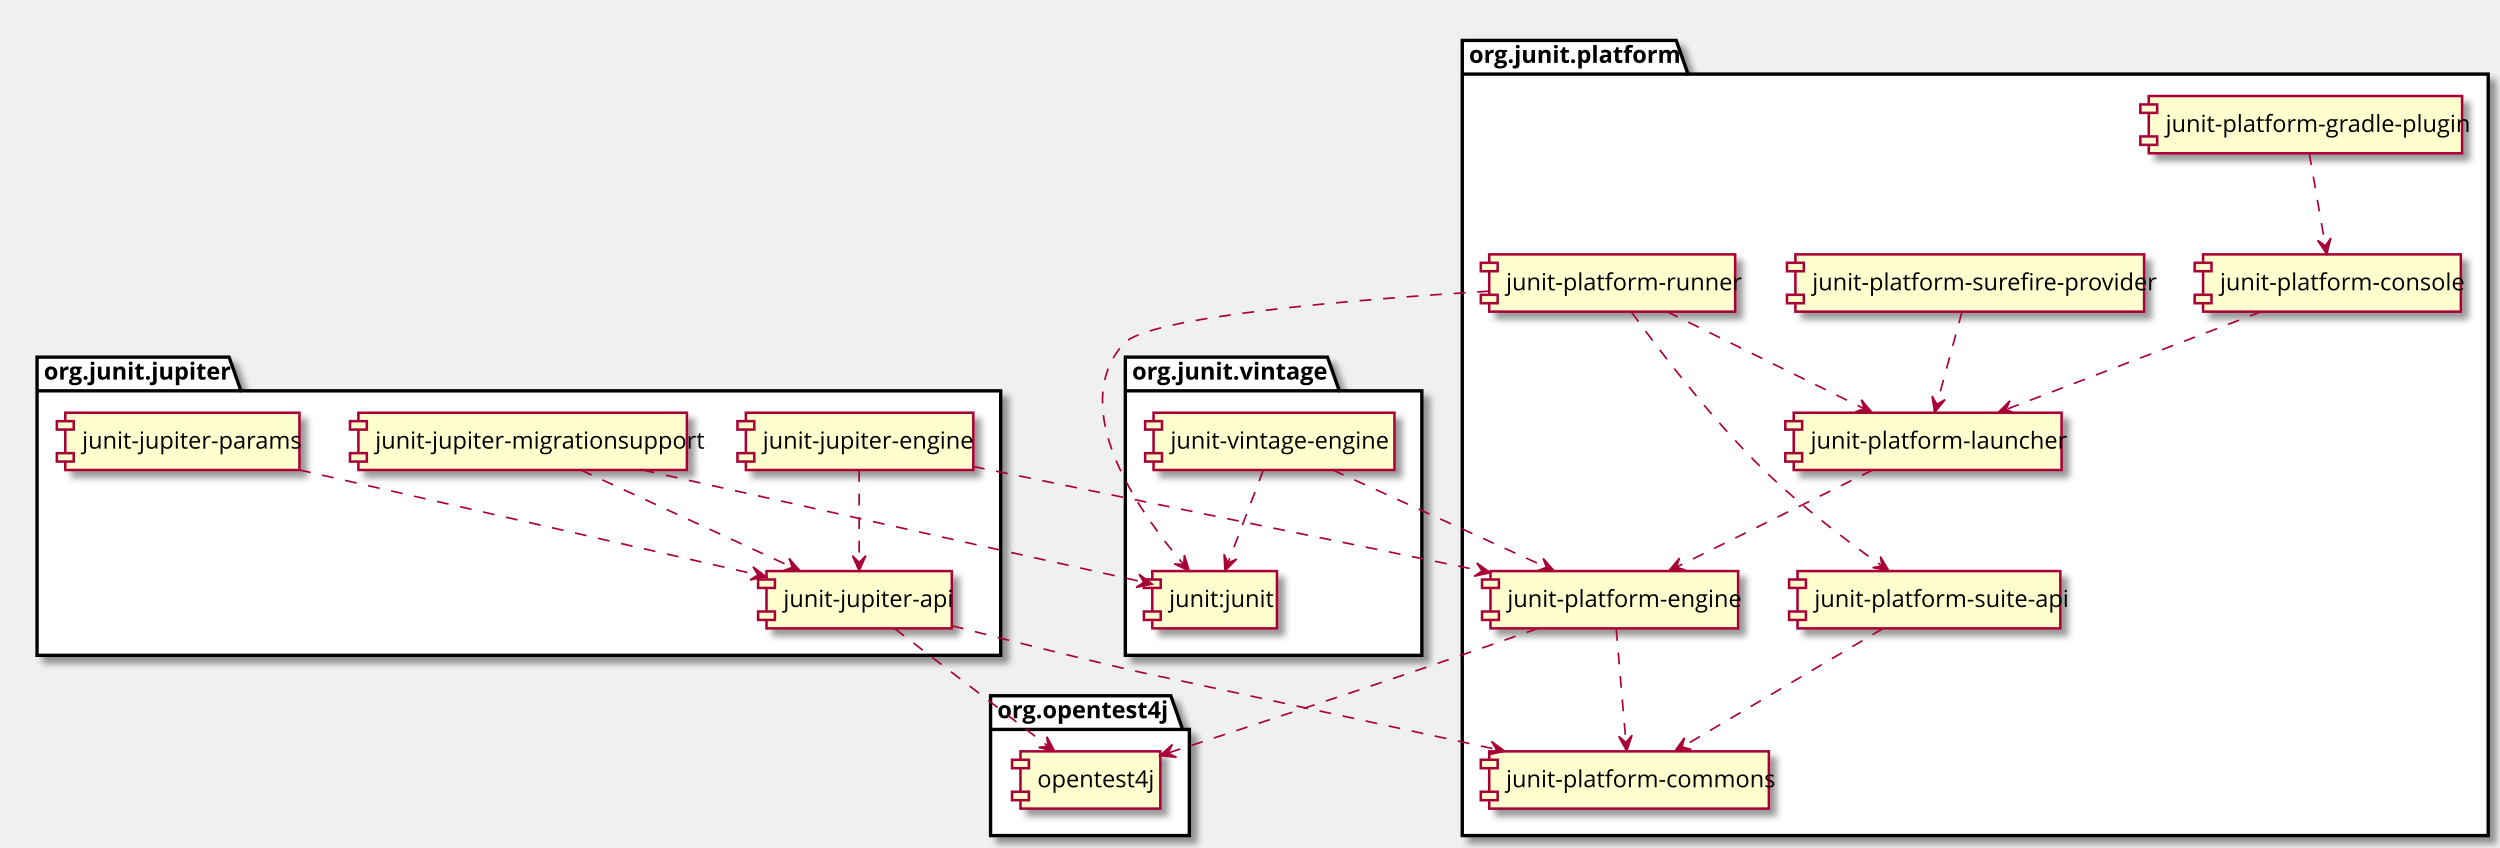
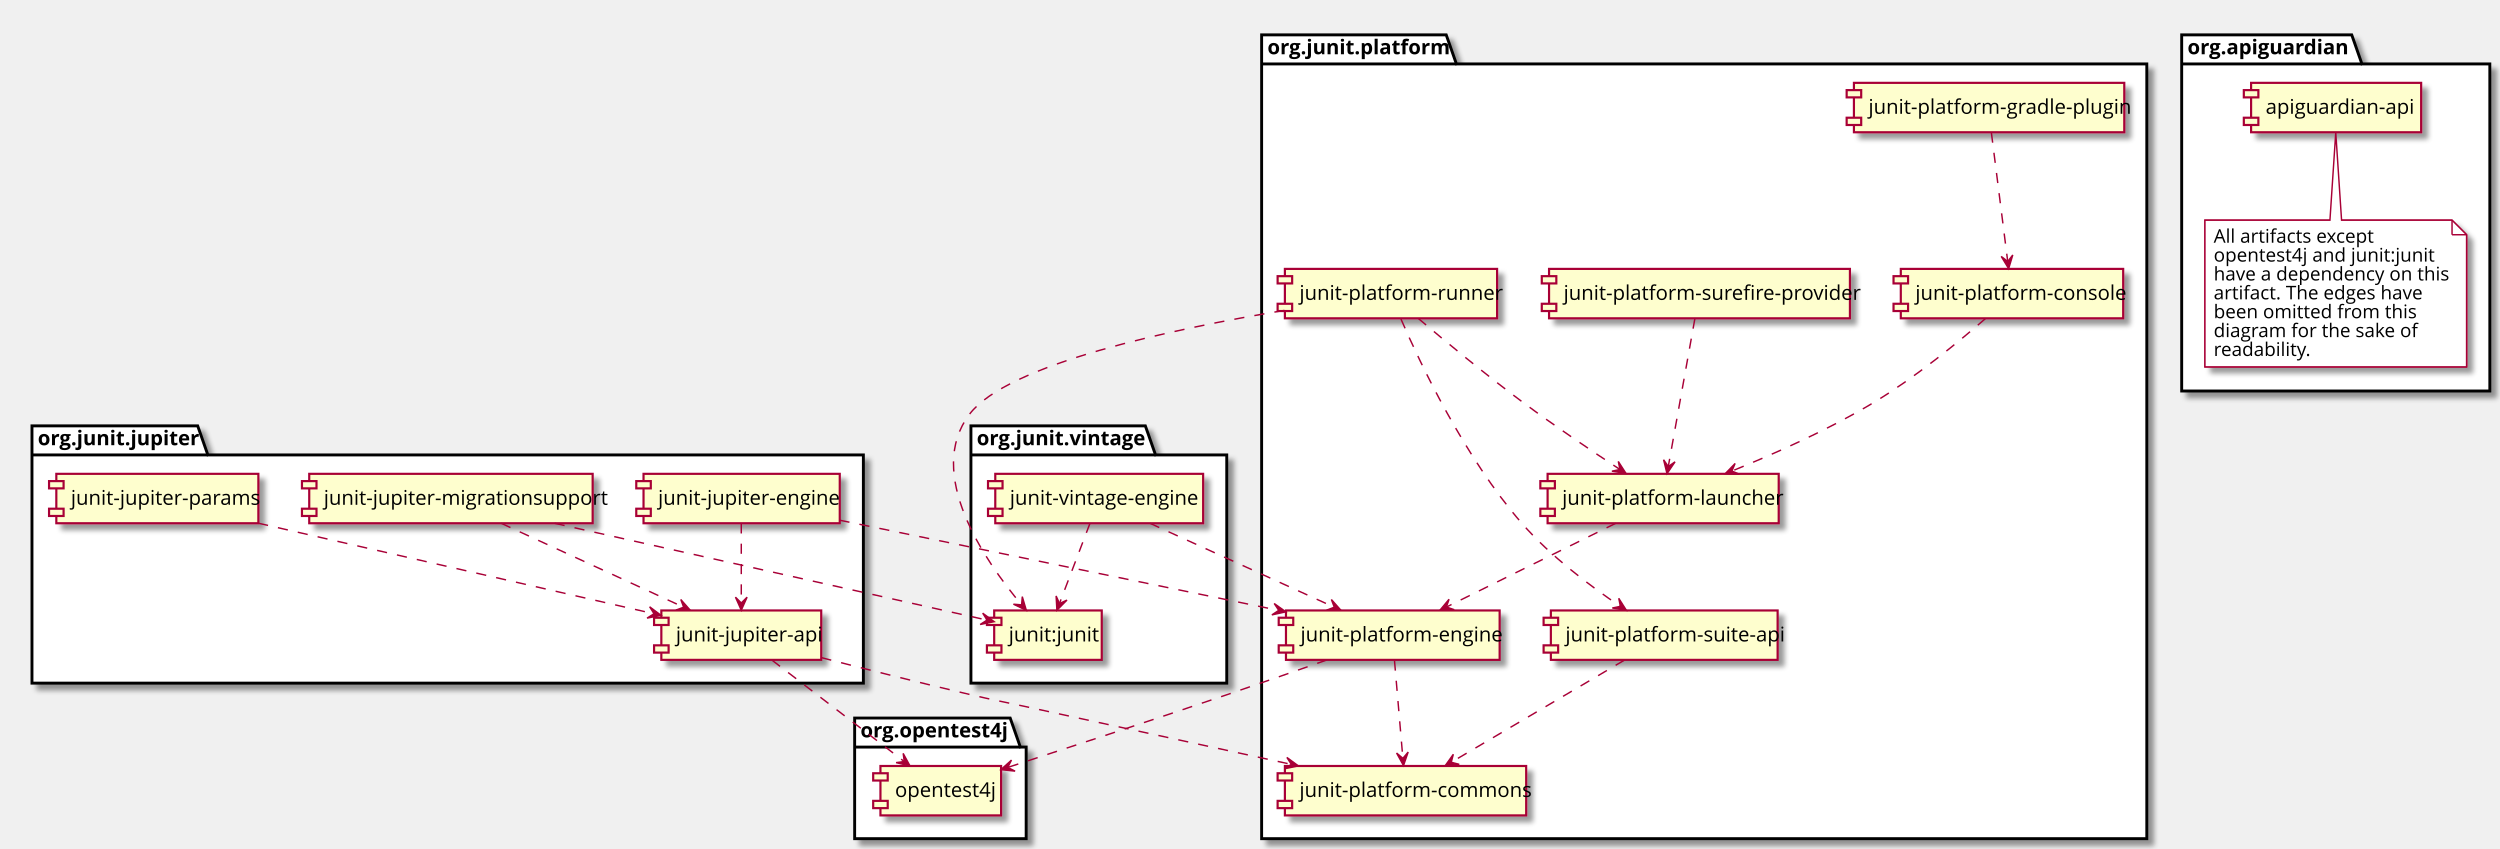
- <svg xmlns="http://www.w3.org/2000/svg" contentScriptType="application/ecmascript" contentStyleType="text/css" height="503px" preserveAspectRatio="none" style="width:1484px;height:503px;" version="1.1" viewBox="0 0 1484 503" width="1484px" zoomAndPan="magnify">
+ <svg xmlns="http://www.w3.org/2000/svg" contentScriptType="application/ecmascript" contentStyleType="text/css" height="584px" preserveAspectRatio="none" style="width:1720px;height:584px;" version="1.1" viewBox="0 0 1720 584" width="1720px" zoomAndPan="magnify">
  <defs>
-     <filter height="300%" id="ffpqz2h" width="300%" x="-1" y="-1">
+     <filter height="300%" id="f999chz" width="300%" x="-1" y="-1">
      <feGaussianBlur result="blurOut" stdDeviation="2.0" />
      <feColorMatrix in="blurOut" result="blurOut2" type="matrix" values="0 0 0 0 0 0 0 0 0 0 0 0 0 0 0 0 0 0 .4 0" />
      <feOffset dx="4.0" dy="4.0" in="blurOut2" result="blurOut3" />
      <feBlend in="SourceGraphic" in2="blurOut3" mode="normal" />
    </filter>
  </defs>
  <g>
-     <polygon fill="#FFFFFF" filter="url(#ffpqz2h)" points="22,212,136,212,143,231.992,594,231.992,594,389,22,389,22,212" style="stroke: #000000; stroke-width: 2.0;" />
-     <line style="stroke: #000000; stroke-width: 2.0;" x1="22" x2="143" y1="231.992" y2="231.992" />
-     <text fill="#000000" font-family="Open Sans" font-size="14" font-weight="bold" lengthAdjust="spacingAndGlyphs" textLength="108" x="26" y="225.313">org.junit.jupiter</text>
-     <polygon fill="#FFFFFF" filter="url(#ffpqz2h)" points="668,212,788,212,795,231.992,844,231.992,844,389,668,389,668,212" style="stroke: #000000; stroke-width: 2.0;" />
-     <line style="stroke: #000000; stroke-width: 2.0;" x1="668" x2="795" y1="231.992" y2="231.992" />
-     <text fill="#000000" font-family="Open Sans" font-size="14" font-weight="bold" lengthAdjust="spacingAndGlyphs" textLength="114" x="672" y="225.313">org.junit.vintage</text>
-     <polygon fill="#FFFFFF" filter="url(#ffpqz2h)" points="868,24,995,24,1002,43.992,1477,43.992,1477,496,868,496,868,24" style="stroke: #000000; stroke-width: 2.0;" />
+     <polygon fill="#FFFFFF" filter="url(#f999chz)" points="22,293,136,293,143,312.992,594,312.992,594,470,22,470,22,293" style="stroke: #000000; stroke-width: 2.0;" />
+     <line style="stroke: #000000; stroke-width: 2.0;" x1="22" x2="143" y1="312.992" y2="312.992" />
+     <text fill="#000000" font-family="Open Sans" font-size="14" font-weight="bold" lengthAdjust="spacingAndGlyphs" textLength="108" x="26" y="306.313">org.junit.jupiter</text>
+     <polygon fill="#FFFFFF" filter="url(#f999chz)" points="668,293,788,293,795,312.992,844,312.992,844,470,668,470,668,293" style="stroke: #000000; stroke-width: 2.0;" />
+     <line style="stroke: #000000; stroke-width: 2.0;" x1="668" x2="795" y1="312.992" y2="312.992" />
+     <text fill="#000000" font-family="Open Sans" font-size="14" font-weight="bold" lengthAdjust="spacingAndGlyphs" textLength="114" x="672" y="306.313">org.junit.vintage</text>
+     <polygon fill="#FFFFFF" filter="url(#f999chz)" points="868,24,995,24,1002,43.992,1477,43.992,1477,577,868,577,868,24" style="stroke: #000000; stroke-width: 2.0;" />
    <line style="stroke: #000000; stroke-width: 2.0;" x1="868" x2="1002" y1="43.992" y2="43.992" />
    <text fill="#000000" font-family="Open Sans" font-size="14" font-weight="bold" lengthAdjust="spacingAndGlyphs" textLength="121" x="872" y="37.313">org.junit.platform</text>
-     <polygon fill="#FFFFFF" filter="url(#ffpqz2h)" points="588,413,695,413,702,432.992,706,432.992,706,496,588,496,588,413" style="stroke: #000000; stroke-width: 2.0;" />
-     <line style="stroke: #000000; stroke-width: 2.0;" x1="588" x2="702" y1="432.992" y2="432.992" />
-     <text fill="#000000" font-family="Open Sans" font-size="14" font-weight="bold" lengthAdjust="spacingAndGlyphs" textLength="101" x="592" y="426.313">org.opentest4j</text>
-     <rect fill="#FEFECE" filter="url(#ffpqz2h)" height="33.992" style="stroke: #A80036; stroke-width: 1.5;" width="110" x="455" y="339" />
-     <rect fill="#FEFECE" height="5" style="stroke: #A80036; stroke-width: 1.5;" width="10" x="450" y="344" />
-     <rect fill="#FEFECE" height="5" style="stroke: #A80036; stroke-width: 1.5;" width="10" x="450" y="362.992" />
-     <text fill="#000000" font-family="Open Sans" font-size="14" lengthAdjust="spacingAndGlyphs" textLength="90" x="465" y="360.313">junit-jupiter-api</text>
-     <rect fill="#FEFECE" filter="url(#ffpqz2h)" height="33.992" style="stroke: #A80036; stroke-width: 1.5;" width="135" x="442.75" y="245" />
-     <rect fill="#FEFECE" height="5" style="stroke: #A80036; stroke-width: 1.5;" width="10" x="437.75" y="250" />
-     <rect fill="#FEFECE" height="5" style="stroke: #A80036; stroke-width: 1.5;" width="10" x="437.75" y="268.992" />
-     <text fill="#000000" font-family="Open Sans" font-size="14" lengthAdjust="spacingAndGlyphs" textLength="115" x="452.75" y="266.313">junit-jupiter-engine</text>
-     <rect fill="#FEFECE" filter="url(#ffpqz2h)" height="33.992" style="stroke: #A80036; stroke-width: 1.5;" width="139" x="38.75" y="245" />
-     <rect fill="#FEFECE" height="5" style="stroke: #A80036; stroke-width: 1.5;" width="10" x="33.75" y="250" />
-     <rect fill="#FEFECE" height="5" style="stroke: #A80036; stroke-width: 1.5;" width="10" x="33.75" y="268.992" />
-     <text fill="#000000" font-family="Open Sans" font-size="14" lengthAdjust="spacingAndGlyphs" textLength="119" x="48.75" y="266.313">junit-jupiter-params</text>
-     <rect fill="#FEFECE" filter="url(#ffpqz2h)" height="33.992" style="stroke: #A80036; stroke-width: 1.5;" width="195" x="212.75" y="245" />
-     <rect fill="#FEFECE" height="5" style="stroke: #A80036; stroke-width: 1.5;" width="10" x="207.75" y="250" />
-     <rect fill="#FEFECE" height="5" style="stroke: #A80036; stroke-width: 1.5;" width="10" x="207.75" y="268.992" />
-     <text fill="#000000" font-family="Open Sans" font-size="14" lengthAdjust="spacingAndGlyphs" textLength="175" x="222.75" y="266.313">junit-jupiter-migrationsupport</text>
-     <rect fill="#FEFECE" filter="url(#ffpqz2h)" height="33.992" style="stroke: #A80036; stroke-width: 1.5;" width="143" x="684.75" y="245" />
-     <rect fill="#FEFECE" height="5" style="stroke: #A80036; stroke-width: 1.5;" width="10" x="679.75" y="250" />
-     <rect fill="#FEFECE" height="5" style="stroke: #A80036; stroke-width: 1.5;" width="10" x="679.75" y="268.992" />
-     <text fill="#000000" font-family="Open Sans" font-size="14" lengthAdjust="spacingAndGlyphs" textLength="123" x="694.75" y="266.313">junit-vintage-engine</text>
-     <rect fill="#FEFECE" filter="url(#ffpqz2h)" height="33.992" style="stroke: #A80036; stroke-width: 1.5;" width="74" x="684" y="339" />
-     <rect fill="#FEFECE" height="5" style="stroke: #A80036; stroke-width: 1.5;" width="10" x="679" y="344" />
-     <rect fill="#FEFECE" height="5" style="stroke: #A80036; stroke-width: 1.5;" width="10" x="679" y="362.992" />
-     <text fill="#000000" font-family="Open Sans" font-size="14" lengthAdjust="spacingAndGlyphs" textLength="54" x="694" y="360.313">junit:junit</text>
-     <rect fill="#FEFECE" filter="url(#ffpqz2h)" height="33.992" style="stroke: #A80036; stroke-width: 1.5;" width="166" x="884" y="446" />
-     <rect fill="#FEFECE" height="5" style="stroke: #A80036; stroke-width: 1.5;" width="10" x="879" y="451" />
-     <rect fill="#FEFECE" height="5" style="stroke: #A80036; stroke-width: 1.5;" width="10" x="879" y="469.992" />
-     <text fill="#000000" font-family="Open Sans" font-size="14" lengthAdjust="spacingAndGlyphs" textLength="146" x="894" y="467.313">junit-platform-commons</text>
-     <rect fill="#FEFECE" filter="url(#ffpqz2h)" height="33.992" style="stroke: #A80036; stroke-width: 1.5;" width="153" x="1307.75" y="151" />
-     <rect fill="#FEFECE" height="5" style="stroke: #A80036; stroke-width: 1.5;" width="10" x="1302.75" y="156" />
-     <rect fill="#FEFECE" height="5" style="stroke: #A80036; stroke-width: 1.5;" width="10" x="1302.75" y="174.992" />
-     <text fill="#000000" font-family="Open Sans" font-size="14" lengthAdjust="spacingAndGlyphs" textLength="133" x="1317.75" y="172.313">junit-platform-console</text>
-     <rect fill="#FEFECE" filter="url(#ffpqz2h)" height="33.992" style="stroke: #A80036; stroke-width: 1.5;" width="147" x="884.75" y="339" />
-     <rect fill="#FEFECE" height="5" style="stroke: #A80036; stroke-width: 1.5;" width="10" x="879.75" y="344" />
-     <rect fill="#FEFECE" height="5" style="stroke: #A80036; stroke-width: 1.5;" width="10" x="879.75" y="362.992" />
-     <text fill="#000000" font-family="Open Sans" font-size="14" lengthAdjust="spacingAndGlyphs" textLength="127" x="894.75" y="360.313">junit-platform-engine</text>
-     <rect fill="#FEFECE" filter="url(#ffpqz2h)" height="33.992" style="stroke: #A80036; stroke-width: 1.5;" width="186" x="1275.5" y="57" />
+     <polygon fill="#FFFFFF" filter="url(#f999chz)" points="588,494,695,494,702,513.992,706,513.992,706,577,588,577,588,494" style="stroke: #000000; stroke-width: 2.0;" />
+     <line style="stroke: #000000; stroke-width: 2.0;" x1="588" x2="702" y1="513.992" y2="513.992" />
+     <text fill="#000000" font-family="Open Sans" font-size="14" font-weight="bold" lengthAdjust="spacingAndGlyphs" textLength="101" x="592" y="507.313">org.opentest4j</text>
+     <polygon fill="#FFFFFF" filter="url(#f999chz)" points="1501,24,1618,24,1625,43.992,1713,43.992,1713,269,1501,269,1501,24" style="stroke: #000000; stroke-width: 2.0;" />
+     <line style="stroke: #000000; stroke-width: 2.0;" x1="1501" x2="1625" y1="43.992" y2="43.992" />
+     <text fill="#000000" font-family="Open Sans" font-size="14" font-weight="bold" lengthAdjust="spacingAndGlyphs" textLength="111" x="1505" y="37.313">org.apiguardian</text>
+     <rect fill="#FEFECE" filter="url(#f999chz)" height="33.992" style="stroke: #A80036; stroke-width: 1.5;" width="110" x="455" y="420" />
+     <rect fill="#FEFECE" height="5" style="stroke: #A80036; stroke-width: 1.5;" width="10" x="450" y="425" />
+     <rect fill="#FEFECE" height="5" style="stroke: #A80036; stroke-width: 1.5;" width="10" x="450" y="443.992" />
+     <text fill="#000000" font-family="Open Sans" font-size="14" lengthAdjust="spacingAndGlyphs" textLength="90" x="465" y="441.313">junit-jupiter-api</text>
+     <rect fill="#FEFECE" filter="url(#f999chz)" height="33.992" style="stroke: #A80036; stroke-width: 1.5;" width="135" x="442.75" y="326" />
+     <rect fill="#FEFECE" height="5" style="stroke: #A80036; stroke-width: 1.5;" width="10" x="437.75" y="331" />
+     <rect fill="#FEFECE" height="5" style="stroke: #A80036; stroke-width: 1.5;" width="10" x="437.75" y="349.992" />
+     <text fill="#000000" font-family="Open Sans" font-size="14" lengthAdjust="spacingAndGlyphs" textLength="115" x="452.75" y="347.313">junit-jupiter-engine</text>
+     <rect fill="#FEFECE" filter="url(#f999chz)" height="33.992" style="stroke: #A80036; stroke-width: 1.5;" width="139" x="38.75" y="326" />
+     <rect fill="#FEFECE" height="5" style="stroke: #A80036; stroke-width: 1.5;" width="10" x="33.75" y="331" />
+     <rect fill="#FEFECE" height="5" style="stroke: #A80036; stroke-width: 1.5;" width="10" x="33.75" y="349.992" />
+     <text fill="#000000" font-family="Open Sans" font-size="14" lengthAdjust="spacingAndGlyphs" textLength="119" x="48.75" y="347.313">junit-jupiter-params</text>
+     <rect fill="#FEFECE" filter="url(#f999chz)" height="33.992" style="stroke: #A80036; stroke-width: 1.5;" width="195" x="212.75" y="326" />
+     <rect fill="#FEFECE" height="5" style="stroke: #A80036; stroke-width: 1.5;" width="10" x="207.75" y="331" />
+     <rect fill="#FEFECE" height="5" style="stroke: #A80036; stroke-width: 1.5;" width="10" x="207.75" y="349.992" />
+     <text fill="#000000" font-family="Open Sans" font-size="14" lengthAdjust="spacingAndGlyphs" textLength="175" x="222.75" y="347.313">junit-jupiter-migrationsupport</text>
+     <rect fill="#FEFECE" filter="url(#f999chz)" height="33.992" style="stroke: #A80036; stroke-width: 1.5;" width="143" x="684.75" y="326" />
+     <rect fill="#FEFECE" height="5" style="stroke: #A80036; stroke-width: 1.5;" width="10" x="679.75" y="331" />
+     <rect fill="#FEFECE" height="5" style="stroke: #A80036; stroke-width: 1.5;" width="10" x="679.75" y="349.992" />
+     <text fill="#000000" font-family="Open Sans" font-size="14" lengthAdjust="spacingAndGlyphs" textLength="123" x="694.75" y="347.313">junit-vintage-engine</text>
+     <rect fill="#FEFECE" filter="url(#f999chz)" height="33.992" style="stroke: #A80036; stroke-width: 1.5;" width="74" x="684" y="420" />
+     <rect fill="#FEFECE" height="5" style="stroke: #A80036; stroke-width: 1.5;" width="10" x="679" y="425" />
+     <rect fill="#FEFECE" height="5" style="stroke: #A80036; stroke-width: 1.5;" width="10" x="679" y="443.992" />
+     <text fill="#000000" font-family="Open Sans" font-size="14" lengthAdjust="spacingAndGlyphs" textLength="54" x="694" y="441.313">junit:junit</text>
+     <rect fill="#FEFECE" filter="url(#f999chz)" height="33.992" style="stroke: #A80036; stroke-width: 1.5;" width="166" x="884" y="527" />
+     <rect fill="#FEFECE" height="5" style="stroke: #A80036; stroke-width: 1.5;" width="10" x="879" y="532" />
+     <rect fill="#FEFECE" height="5" style="stroke: #A80036; stroke-width: 1.5;" width="10" x="879" y="550.992" />
+     <text fill="#000000" font-family="Open Sans" font-size="14" lengthAdjust="spacingAndGlyphs" textLength="146" x="894" y="548.313">junit-platform-commons</text>
+     <rect fill="#FEFECE" filter="url(#f999chz)" height="33.992" style="stroke: #A80036; stroke-width: 1.5;" width="153" x="1307.75" y="185" />
+     <rect fill="#FEFECE" height="5" style="stroke: #A80036; stroke-width: 1.5;" width="10" x="1302.75" y="190" />
+     <rect fill="#FEFECE" height="5" style="stroke: #A80036; stroke-width: 1.5;" width="10" x="1302.75" y="208.992" />
+     <text fill="#000000" font-family="Open Sans" font-size="14" lengthAdjust="spacingAndGlyphs" textLength="133" x="1317.75" y="206.313">junit-platform-console</text>
+     <rect fill="#FEFECE" filter="url(#f999chz)" height="33.992" style="stroke: #A80036; stroke-width: 1.5;" width="147" x="884.75" y="420" />
+     <rect fill="#FEFECE" height="5" style="stroke: #A80036; stroke-width: 1.5;" width="10" x="879.75" y="425" />
+     <rect fill="#FEFECE" height="5" style="stroke: #A80036; stroke-width: 1.5;" width="10" x="879.75" y="443.992" />
+     <text fill="#000000" font-family="Open Sans" font-size="14" lengthAdjust="spacingAndGlyphs" textLength="127" x="894.75" y="441.313">junit-platform-engine</text>
+     <rect fill="#FEFECE" filter="url(#f999chz)" height="33.992" style="stroke: #A80036; stroke-width: 1.5;" width="186" x="1275.5" y="57" />
    <rect fill="#FEFECE" height="5" style="stroke: #A80036; stroke-width: 1.5;" width="10" x="1270.5" y="62" />
    <rect fill="#FEFECE" height="5" style="stroke: #A80036; stroke-width: 1.5;" width="10" x="1270.5" y="80.992" />
    <text fill="#000000" font-family="Open Sans" font-size="14" lengthAdjust="spacingAndGlyphs" textLength="166" x="1285.5" y="78.313">junit-platform-gradle-plugin</text>
-     <rect fill="#FEFECE" filter="url(#ffpqz2h)" height="33.992" style="stroke: #A80036; stroke-width: 1.5;" width="159" x="1064.75" y="245" />
-     <rect fill="#FEFECE" height="5" style="stroke: #A80036; stroke-width: 1.5;" width="10" x="1059.75" y="250" />
-     <rect fill="#FEFECE" height="5" style="stroke: #A80036; stroke-width: 1.5;" width="10" x="1059.75" y="268.992" />
-     <text fill="#000000" font-family="Open Sans" font-size="14" lengthAdjust="spacingAndGlyphs" textLength="139" x="1074.75" y="266.313">junit-platform-launcher</text>
-     <rect fill="#FEFECE" filter="url(#ffpqz2h)" height="33.992" style="stroke: #A80036; stroke-width: 1.5;" width="146" x="884" y="151" />
-     <rect fill="#FEFECE" height="5" style="stroke: #A80036; stroke-width: 1.5;" width="10" x="879" y="156" />
-     <rect fill="#FEFECE" height="5" style="stroke: #A80036; stroke-width: 1.5;" width="10" x="879" y="174.992" />
-     <text fill="#000000" font-family="Open Sans" font-size="14" lengthAdjust="spacingAndGlyphs" textLength="126" x="894" y="172.313">junit-platform-runner</text>
-     <rect fill="#FEFECE" filter="url(#ffpqz2h)" height="33.992" style="stroke: #A80036; stroke-width: 1.5;" width="156" x="1067" y="339" />
-     <rect fill="#FEFECE" height="5" style="stroke: #A80036; stroke-width: 1.5;" width="10" x="1062" y="344" />
-     <rect fill="#FEFECE" height="5" style="stroke: #A80036; stroke-width: 1.5;" width="10" x="1062" y="362.992" />
-     <text fill="#000000" font-family="Open Sans" font-size="14" lengthAdjust="spacingAndGlyphs" textLength="136" x="1077" y="360.313">junit-platform-suite-api</text>
-     <rect fill="#FEFECE" filter="url(#ffpqz2h)" height="33.992" style="stroke: #A80036; stroke-width: 1.5;" width="207" x="1065.75" y="151" />
-     <rect fill="#FEFECE" height="5" style="stroke: #A80036; stroke-width: 1.5;" width="10" x="1060.75" y="156" />
-     <rect fill="#FEFECE" height="5" style="stroke: #A80036; stroke-width: 1.5;" width="10" x="1060.75" y="174.992" />
-     <text fill="#000000" font-family="Open Sans" font-size="14" lengthAdjust="spacingAndGlyphs" textLength="187" x="1075.75" y="172.313">junit-platform-surefire-provider</text>
-     <rect fill="#FEFECE" filter="url(#ffpqz2h)" height="33.992" style="stroke: #A80036; stroke-width: 1.5;" width="83" x="605.75" y="446" />
-     <rect fill="#FEFECE" height="5" style="stroke: #A80036; stroke-width: 1.5;" width="10" x="600.75" y="451" />
-     <rect fill="#FEFECE" height="5" style="stroke: #A80036; stroke-width: 1.5;" width="10" x="600.75" y="469.992" />
-     <text fill="#000000" font-family="Open Sans" font-size="14" lengthAdjust="spacingAndGlyphs" textLength="63" x="615.75" y="467.313">opentest4j</text>
-     <path d="M531.106,373.176 C555.615,391.96 596,422.913 622.043,442.872 " fill="none" style="stroke: #A80036; stroke-width: 1.0; stroke-dasharray: 7.0,7.0;" />
-     <polygon fill="#A80036" points="626.095,445.978,621.385,437.328,622.126,442.936,616.518,443.678,626.095,445.978" style="stroke: #A80036; stroke-width: 1.0;" />
-     <path d="M565.091,371.451 C595.396,379.273 633.703,388.953 668,397 C684.38,400.843 688.558,401.434 705,405 C766.589,418.358 836.31,433.529 888.338,444.859 " fill="none" style="stroke: #A80036; stroke-width: 1.0; stroke-dasharray: 7.0,7.0;" />
-     <polygon fill="#A80036" points="893.317,445.943,885.375,440.119,888.432,444.879,883.672,447.936,893.317,445.943" style="stroke: #A80036; stroke-width: 1.0;" />
-     <path d="M577.555,276.873 C658.562,293.508 794.09,321.34 879.623,338.905 " fill="none" style="stroke: #A80036; stroke-width: 1.0; stroke-dasharray: 7.0,7.0;" />
-     <polygon fill="#A80036" points="884.674,339.942,876.663,334.213,879.776,338.936,875.053,342.05,884.674,339.942" style="stroke: #A80036; stroke-width: 1.0;" />
-     <path d="M510,279.025 C510,294.104 510,316.793 510,333.451 " fill="none" style="stroke: #A80036; stroke-width: 1.0; stroke-dasharray: 7.0,7.0;" />
-     <polygon fill="#A80036" points="510,338.85,514,329.85,510,333.85,506,329.85,510,338.85" style="stroke: #A80036; stroke-width: 1.0;" />
-     <path d="M177.564,278.92 C254.373,296.498 376.782,324.512 449.678,341.195 " fill="none" style="stroke: #A80036; stroke-width: 1.0; stroke-dasharray: 7.0,7.0;" />
-     <polygon fill="#A80036" points="454.84,342.376,446.959,336.469,449.966,341.26,445.174,344.267,454.84,342.376" style="stroke: #A80036; stroke-width: 1.0;" />
-     <path d="M344.837,279.025 C379.754,295.087 433.445,319.785 470.065,336.63 " fill="none" style="stroke: #A80036; stroke-width: 1.0; stroke-dasharray: 7.0,7.0;" />
-     <polygon fill="#A80036" points="474.891,338.85,468.387,331.455,470.349,336.76,465.043,338.722,474.891,338.85" style="stroke: #A80036; stroke-width: 1.0;" />
-     <path d="M381.591,279.025 C467.612,298.281 609.08,329.947 679.08,345.616 " fill="none" style="stroke: #A80036; stroke-width: 1.0; stroke-dasharray: 7.0,7.0;" />
-     <polygon fill="#A80036" points="683.995,346.717,676.087,340.846,679.116,345.624,674.338,348.653,683.995,346.717" style="stroke: #A80036; stroke-width: 1.0;" />
-     <path d="M1342.2,185.025 C1299.95,201.218 1234.81,226.189 1190.85,243.041 " fill="none" style="stroke: #A80036; stroke-width: 1.0; stroke-dasharray: 7.0,7.0;" />
-     <polygon fill="#A80036" points="1186.13,244.85,1195.966,245.345,1190.795,243.051,1193.089,237.88,1186.13,244.85" style="stroke: #A80036; stroke-width: 1.0;" />
-     <path d="M1370.79,91.025 C1373.43,106.235 1377.42,129.188 1380.33,145.885 " fill="none" style="stroke: #A80036; stroke-width: 1.0; stroke-dasharray: 7.0,7.0;" />
-     <polygon fill="#A80036" points="1381.19,150.85,1383.589,141.298,1380.333,145.924,1375.707,142.668,1381.19,150.85" style="stroke: #A80036; stroke-width: 1.0;" />
-     <path d="M1111.6,279.025 C1079.13,295.087 1029.2,319.785 995.14,336.63 " fill="none" style="stroke: #A80036; stroke-width: 1.0; stroke-dasharray: 7.0,7.0;" />
-     <polygon fill="#A80036" points="990.652,338.85,1000.492,338.445,995.134,336.633,996.946,331.275,990.652,338.85" style="stroke: #A80036; stroke-width: 1.0;" />
-     <path d="M912.854,373.06 C891.938,380.443 866.735,389.261 844,397 C792.563,414.508 733.334,433.955 693.36,446.975 " fill="none" style="stroke: #A80036; stroke-width: 1.0; stroke-dasharray: 7.0,7.0;" />
-     <polygon fill="#A80036" points="688.583,448.53,698.379,449.546,693.337,446.982,695.902,441.94,688.583,448.53" style="stroke: #A80036; stroke-width: 1.0;" />
-     <path d="M959.406,373.406 C960.958,391.514 963.462,420.725 965.167,440.615 " fill="none" style="stroke: #A80036; stroke-width: 1.0; stroke-dasharray: 7.0,7.0;" />
-     <polygon fill="#A80036" points="965.604,445.709,968.821,436.4,965.177,440.727,960.85,437.084,965.604,445.709" style="stroke: #A80036; stroke-width: 1.0;" />
-     <path d="M989.573,185.025 C1022.22,201.087 1072.42,225.785 1106.66,242.63 " fill="none" style="stroke: #A80036; stroke-width: 1.0; stroke-dasharray: 7.0,7.0;" />
-     <polygon fill="#A80036" points="1111.17,244.85,1104.869,237.28,1106.686,242.637,1101.329,244.454,1111.17,244.85" style="stroke: #A80036; stroke-width: 1.0;" />
-     <path d="M968.485,185.254 C984.669,207.605 1015.72,248.523 1047,279 C1068.88,300.321 1096.62,321.357 1116.99,335.873 " fill="none" style="stroke: #A80036; stroke-width: 1.0; stroke-dasharray: 7.0,7.0;" />
-     <polygon fill="#A80036" points="1121.23,338.869,1116.212,330.395,1117.155,335.972,1111.577,336.915,1121.23,338.869" style="stroke: #A80036; stroke-width: 1.0;" />
-     <path d="M883.85,172.847 C802.685,177.88 681.193,187.991 667,204 C633.062,242.28 675.664,303.402 702.415,334.854 " fill="none" style="stroke: #A80036; stroke-width: 1.0; stroke-dasharray: 7.0,7.0;" />
-     <polygon fill="#A80036" points="705.913,338.906,703.059,329.48,702.645,335.121,697.004,334.708,705.913,338.906" style="stroke: #A80036; stroke-width: 1.0;" />
-     <path d="M1117.58,373.176 C1085.47,392.115 1032.4,423.423 998.594,443.363 " fill="none" style="stroke: #A80036; stroke-width: 1.0; stroke-dasharray: 7.0,7.0;" />
-     <polygon fill="#A80036" points="994.161,445.978,1003.945,444.851,998.468,443.438,999.881,437.96,994.161,445.978" style="stroke: #A80036; stroke-width: 1.0;" />
-     <path d="M1164.65,185.025 C1160.51,200.235 1154.27,223.188 1149.74,239.885 " fill="none" style="stroke: #A80036; stroke-width: 1.0; stroke-dasharray: 7.0,7.0;" />
-     <polygon fill="#A80036" points="1148.39,244.85,1154.609,237.213,1149.7,240.025,1146.889,235.116,1148.39,244.85" style="stroke: #A80036; stroke-width: 1.0;" />
-     <path d="M791.186,279.025 C826.452,295.087 880.68,319.785 917.666,336.63 " fill="none" style="stroke: #A80036; stroke-width: 1.0; stroke-dasharray: 7.0,7.0;" />
-     <polygon fill="#A80036" points="922.54,338.85,916.008,331.479,917.99,336.777,912.692,338.759,922.54,338.85" style="stroke: #A80036; stroke-width: 1.0;" />
-     <path d="M749.903,279.025 C744.117,294.235 735.385,317.188 729.033,333.885 " fill="none" style="stroke: #A80036; stroke-width: 1.0; stroke-dasharray: 7.0,7.0;" />
-     <polygon fill="#A80036" points="727.144,338.85,734.083,331.861,728.922,334.177,726.606,329.016,727.144,338.85" style="stroke: #A80036; stroke-width: 1.0;" />
+     <rect fill="#FEFECE" filter="url(#f999chz)" height="33.992" style="stroke: #A80036; stroke-width: 1.5;" width="159" x="1064.75" y="326" />
+     <rect fill="#FEFECE" height="5" style="stroke: #A80036; stroke-width: 1.5;" width="10" x="1059.75" y="331" />
+     <rect fill="#FEFECE" height="5" style="stroke: #A80036; stroke-width: 1.5;" width="10" x="1059.75" y="349.992" />
+     <text fill="#000000" font-family="Open Sans" font-size="14" lengthAdjust="spacingAndGlyphs" textLength="139" x="1074.75" y="347.313">junit-platform-launcher</text>
+     <rect fill="#FEFECE" filter="url(#f999chz)" height="33.992" style="stroke: #A80036; stroke-width: 1.5;" width="146" x="884" y="185" />
+     <rect fill="#FEFECE" height="5" style="stroke: #A80036; stroke-width: 1.5;" width="10" x="879" y="190" />
+     <rect fill="#FEFECE" height="5" style="stroke: #A80036; stroke-width: 1.5;" width="10" x="879" y="208.992" />
+     <text fill="#000000" font-family="Open Sans" font-size="14" lengthAdjust="spacingAndGlyphs" textLength="126" x="894" y="206.313">junit-platform-runner</text>
+     <rect fill="#FEFECE" filter="url(#f999chz)" height="33.992" style="stroke: #A80036; stroke-width: 1.5;" width="156" x="1067" y="420" />
+     <rect fill="#FEFECE" height="5" style="stroke: #A80036; stroke-width: 1.5;" width="10" x="1062" y="425" />
+     <rect fill="#FEFECE" height="5" style="stroke: #A80036; stroke-width: 1.5;" width="10" x="1062" y="443.992" />
+     <text fill="#000000" font-family="Open Sans" font-size="14" lengthAdjust="spacingAndGlyphs" textLength="136" x="1077" y="441.313">junit-platform-suite-api</text>
+     <rect fill="#FEFECE" filter="url(#f999chz)" height="33.992" style="stroke: #A80036; stroke-width: 1.5;" width="207" x="1065.75" y="185" />
+     <rect fill="#FEFECE" height="5" style="stroke: #A80036; stroke-width: 1.5;" width="10" x="1060.75" y="190" />
+     <rect fill="#FEFECE" height="5" style="stroke: #A80036; stroke-width: 1.5;" width="10" x="1060.75" y="208.992" />
+     <text fill="#000000" font-family="Open Sans" font-size="14" lengthAdjust="spacingAndGlyphs" textLength="187" x="1075.75" y="206.313">junit-platform-surefire-provider</text>
+     <rect fill="#FEFECE" filter="url(#f999chz)" height="33.992" style="stroke: #A80036; stroke-width: 1.5;" width="83" x="605.75" y="527" />
+     <rect fill="#FEFECE" height="5" style="stroke: #A80036; stroke-width: 1.5;" width="10" x="600.75" y="532" />
+     <rect fill="#FEFECE" height="5" style="stroke: #A80036; stroke-width: 1.5;" width="10" x="600.75" y="550.992" />
+     <text fill="#000000" font-family="Open Sans" font-size="14" lengthAdjust="spacingAndGlyphs" textLength="63" x="615.75" y="548.313">opentest4j</text>
+     <rect fill="#FEFECE" filter="url(#f999chz)" height="33.992" style="stroke: #A80036; stroke-width: 1.5;" width="117" x="1548.75" y="57" />
+     <rect fill="#FEFECE" height="5" style="stroke: #A80036; stroke-width: 1.5;" width="10" x="1543.75" y="62" />
+     <rect fill="#FEFECE" height="5" style="stroke: #A80036; stroke-width: 1.5;" width="10" x="1543.75" y="80.992" />
+     <text fill="#000000" font-family="Open Sans" font-size="14" lengthAdjust="spacingAndGlyphs" textLength="97" x="1558.75" y="78.313">apiguardian-api</text>
+     <polygon fill="#FFFFFF" filter="url(#f999chz)" points="1517,151.5,1517,252.397,1697,252.397,1697,161.5,1687,151.5,1517,151.5" style="stroke: #A80036; stroke-width: 1.0;" />
+     <polygon fill="#FFFFFF" points="1517,151.5,1517,252.397,1697,252.397,1697,161.5,1687,151.5,1611,151.5,1607,91.214,1603,151.5,1517,151.5" style="stroke: #A80036; stroke-width: 1.0;" />
+     <line style="stroke: #A80036; stroke-width: 1.0;" x1="1687" x2="1687" y1="151.5" y2="161.5" />
+     <line style="stroke: #A80036; stroke-width: 1.0;" x1="1697" x2="1687" y1="161.5" y2="161.5" />
+     <text fill="#000000" font-family="Open Sans" font-size="13" lengthAdjust="spacingAndGlyphs" textLength="105" x="1523" y="166.999">All artifacts except</text>
+     <text fill="#000000" font-family="Open Sans" font-size="13" lengthAdjust="spacingAndGlyphs" textLength="140" x="1523" y="179.984">opentest4j and junit:junit</text>
+     <text fill="#000000" font-family="Open Sans" font-size="13" lengthAdjust="spacingAndGlyphs" textLength="159" x="1523" y="192.969">have a dependency on this</text>
+     <text fill="#000000" font-family="Open Sans" font-size="13" lengthAdjust="spacingAndGlyphs" textLength="140" x="1523" y="205.954">artifact. The edges have</text>
+     <text fill="#000000" font-family="Open Sans" font-size="13" lengthAdjust="spacingAndGlyphs" textLength="131" x="1523" y="218.94">been omitted from this</text>
+     <text fill="#000000" font-family="Open Sans" font-size="13" lengthAdjust="spacingAndGlyphs" textLength="135" x="1523" y="231.925">diagram for the sake of</text>
+     <text fill="#000000" font-family="Open Sans" font-size="13" lengthAdjust="spacingAndGlyphs" textLength="62" x="1523" y="244.91">readability.</text>
+     <path d="M531.106,454.176 C555.615,472.96 596,503.913 622.043,523.872 " fill="none" style="stroke: #A80036; stroke-width: 1.0; stroke-dasharray: 7.0,7.0;" />
+     <polygon fill="#A80036" points="626.095,526.978,621.385,518.328,622.126,523.936,616.518,524.678,626.095,526.978" style="stroke: #A80036; stroke-width: 1.0;" />
+     <path d="M565.091,452.451 C595.396,460.273 633.703,469.953 668,478 C684.38,481.843 688.558,482.434 705,486 C766.589,499.358 836.31,514.529 888.338,525.859 " fill="none" style="stroke: #A80036; stroke-width: 1.0; stroke-dasharray: 7.0,7.0;" />
+     <polygon fill="#A80036" points="893.317,526.943,885.375,521.119,888.432,525.879,883.672,528.936,893.317,526.943" style="stroke: #A80036; stroke-width: 1.0;" />
+     <path d="M577.555,357.873 C658.562,374.508 794.09,402.34 879.623,419.905 " fill="none" style="stroke: #A80036; stroke-width: 1.0; stroke-dasharray: 7.0,7.0;" />
+     <polygon fill="#A80036" points="884.674,420.942,876.663,415.213,879.776,419.936,875.053,423.05,884.674,420.942" style="stroke: #A80036; stroke-width: 1.0;" />
+     <path d="M510,360.025 C510,375.104 510,397.793 510,414.451 " fill="none" style="stroke: #A80036; stroke-width: 1.0; stroke-dasharray: 7.0,7.0;" />
+     <polygon fill="#A80036" points="510,419.85,514,410.85,510,414.85,506,410.85,510,419.85" style="stroke: #A80036; stroke-width: 1.0;" />
+     <path d="M177.564,359.92 C254.373,377.498 376.782,405.512 449.678,422.195 " fill="none" style="stroke: #A80036; stroke-width: 1.0; stroke-dasharray: 7.0,7.0;" />
+     <polygon fill="#A80036" points="454.84,423.376,446.959,417.469,449.966,422.26,445.174,425.267,454.84,423.376" style="stroke: #A80036; stroke-width: 1.0;" />
+     <path d="M344.837,360.025 C379.754,376.087 433.445,400.785 470.065,417.63 " fill="none" style="stroke: #A80036; stroke-width: 1.0; stroke-dasharray: 7.0,7.0;" />
+     <polygon fill="#A80036" points="474.891,419.85,468.387,412.455,470.349,417.76,465.043,419.722,474.891,419.85" style="stroke: #A80036; stroke-width: 1.0;" />
+     <path d="M381.591,360.025 C467.612,379.281 609.08,410.947 679.08,426.616 " fill="none" style="stroke: #A80036; stroke-width: 1.0; stroke-dasharray: 7.0,7.0;" />
+     <polygon fill="#A80036" points="683.995,427.717,676.087,421.846,679.116,426.624,674.338,429.653,683.995,427.717" style="stroke: #A80036; stroke-width: 1.0;" />
+     <path d="M1366.03,219.139 C1347.61,235.161 1317.66,259.756 1289,277 C1258.05,295.619 1220.83,312.195 1191.85,323.948 " fill="none" style="stroke: #A80036; stroke-width: 1.0; stroke-dasharray: 7.0,7.0;" />
+     <polygon fill="#A80036" points="1186.91,325.938,1196.753,326.28,1191.547,324.067,1193.76,318.861,1186.91,325.938" style="stroke: #A80036; stroke-width: 1.0;" />
+     <path d="M1370.06,91.214 C1372.93,113.801 1378.13,154.769 1381.3,179.768 " fill="none" style="stroke: #A80036; stroke-width: 1.0; stroke-dasharray: 7.0,7.0;" />
+     <polygon fill="#A80036" points="1381.95,184.848,1384.787,175.417,1381.321,179.888,1376.85,176.422,1381.95,184.848" style="stroke: #A80036; stroke-width: 1.0;" />
+     <path d="M1111.6,360.025 C1079.13,376.087 1029.2,400.785 995.14,417.63 " fill="none" style="stroke: #A80036; stroke-width: 1.0; stroke-dasharray: 7.0,7.0;" />
+     <polygon fill="#A80036" points="990.652,419.85,1000.492,419.445,995.134,417.633,996.946,412.275,990.652,419.85" style="stroke: #A80036; stroke-width: 1.0;" />
+     <path d="M912.854,454.06 C891.938,461.443 866.735,470.261 844,478 C792.563,495.508 733.334,514.955 693.36,527.975 " fill="none" style="stroke: #A80036; stroke-width: 1.0; stroke-dasharray: 7.0,7.0;" />
+     <polygon fill="#A80036" points="688.583,529.53,698.379,530.546,693.337,527.982,695.902,522.94,688.583,529.53" style="stroke: #A80036; stroke-width: 1.0;" />
+     <path d="M959.406,454.406 C960.958,472.514 963.462,501.725 965.167,521.615 " fill="none" style="stroke: #A80036; stroke-width: 1.0; stroke-dasharray: 7.0,7.0;" />
+     <polygon fill="#A80036" points="965.604,526.709,968.821,517.4,965.177,521.727,960.85,518.084,965.604,526.709" style="stroke: #A80036; stroke-width: 1.0;" />
+     <path d="M975.788,219.087 C993.925,234.422 1022.34,257.935 1048,277 C1069.78,293.181 1095.24,310.344 1114.47,322.969 " fill="none" style="stroke: #A80036; stroke-width: 1.0; stroke-dasharray: 7.0,7.0;" />
+     <polygon fill="#A80036" points="1118.72,325.753,1113.387,317.473,1114.539,323.011,1109,324.163,1118.72,325.753" style="stroke: #A80036; stroke-width: 1.0;" />
+     <path d="M963.844,219.468 C976.903,249.612 1007.62,314.721 1047,360 C1066.65,382.599 1093.89,403.078 1114.66,417.069 " fill="none" style="stroke: #A80036; stroke-width: 1.0; stroke-dasharray: 7.0,7.0;" />
+     <polygon fill="#A80036" points="1118.98,419.954,1113.708,411.635,1114.819,417.182,1109.272,418.293,1118.98,419.954" style="stroke: #A80036; stroke-width: 1.0;" />
+     <path d="M883.69,213.552 C806.671,226.315 693.12,250.471 667,285 C636.298,325.587 676.972,385.2 702.746,415.975 " fill="none" style="stroke: #A80036; stroke-width: 1.0; stroke-dasharray: 7.0,7.0;" />
+     <polygon fill="#A80036" points="706.119,419.941,703.334,410.494,702.879,416.133,697.241,415.678,706.119,419.941" style="stroke: #A80036; stroke-width: 1.0;" />
+     <path d="M1117.58,454.176 C1085.47,473.115 1032.4,504.423 998.594,524.363 " fill="none" style="stroke: #A80036; stroke-width: 1.0; stroke-dasharray: 7.0,7.0;" />
+     <polygon fill="#A80036" points="994.161,526.978,1003.945,525.851,998.468,524.438,999.881,518.96,994.161,526.978" style="stroke: #A80036; stroke-width: 1.0;" />
+     <path d="M1166.08,219.217 C1161.55,244.432 1152.81,293.03 1147.79,320.928 " fill="none" style="stroke: #A80036; stroke-width: 1.0; stroke-dasharray: 7.0,7.0;" />
+     <polygon fill="#A80036" points="1146.9,325.886,1152.429,317.735,1147.784,320.965,1144.555,316.32,1146.9,325.886" style="stroke: #A80036; stroke-width: 1.0;" />
+     <path d="M791.186,360.025 C826.452,376.087 880.68,400.785 917.666,417.63 " fill="none" style="stroke: #A80036; stroke-width: 1.0; stroke-dasharray: 7.0,7.0;" />
+     <polygon fill="#A80036" points="922.54,419.85,916.008,412.479,917.99,417.777,912.692,419.759,922.54,419.85" style="stroke: #A80036; stroke-width: 1.0;" />
+     <path d="M749.903,360.025 C744.117,375.235 735.385,398.188 729.033,414.885 " fill="none" style="stroke: #A80036; stroke-width: 1.0; stroke-dasharray: 7.0,7.0;" />
+     <polygon fill="#A80036" points="727.144,419.85,734.083,412.861,728.922,415.177,726.606,410.016,727.144,419.85" style="stroke: #A80036; stroke-width: 1.0;" />
  </g>
</svg>
